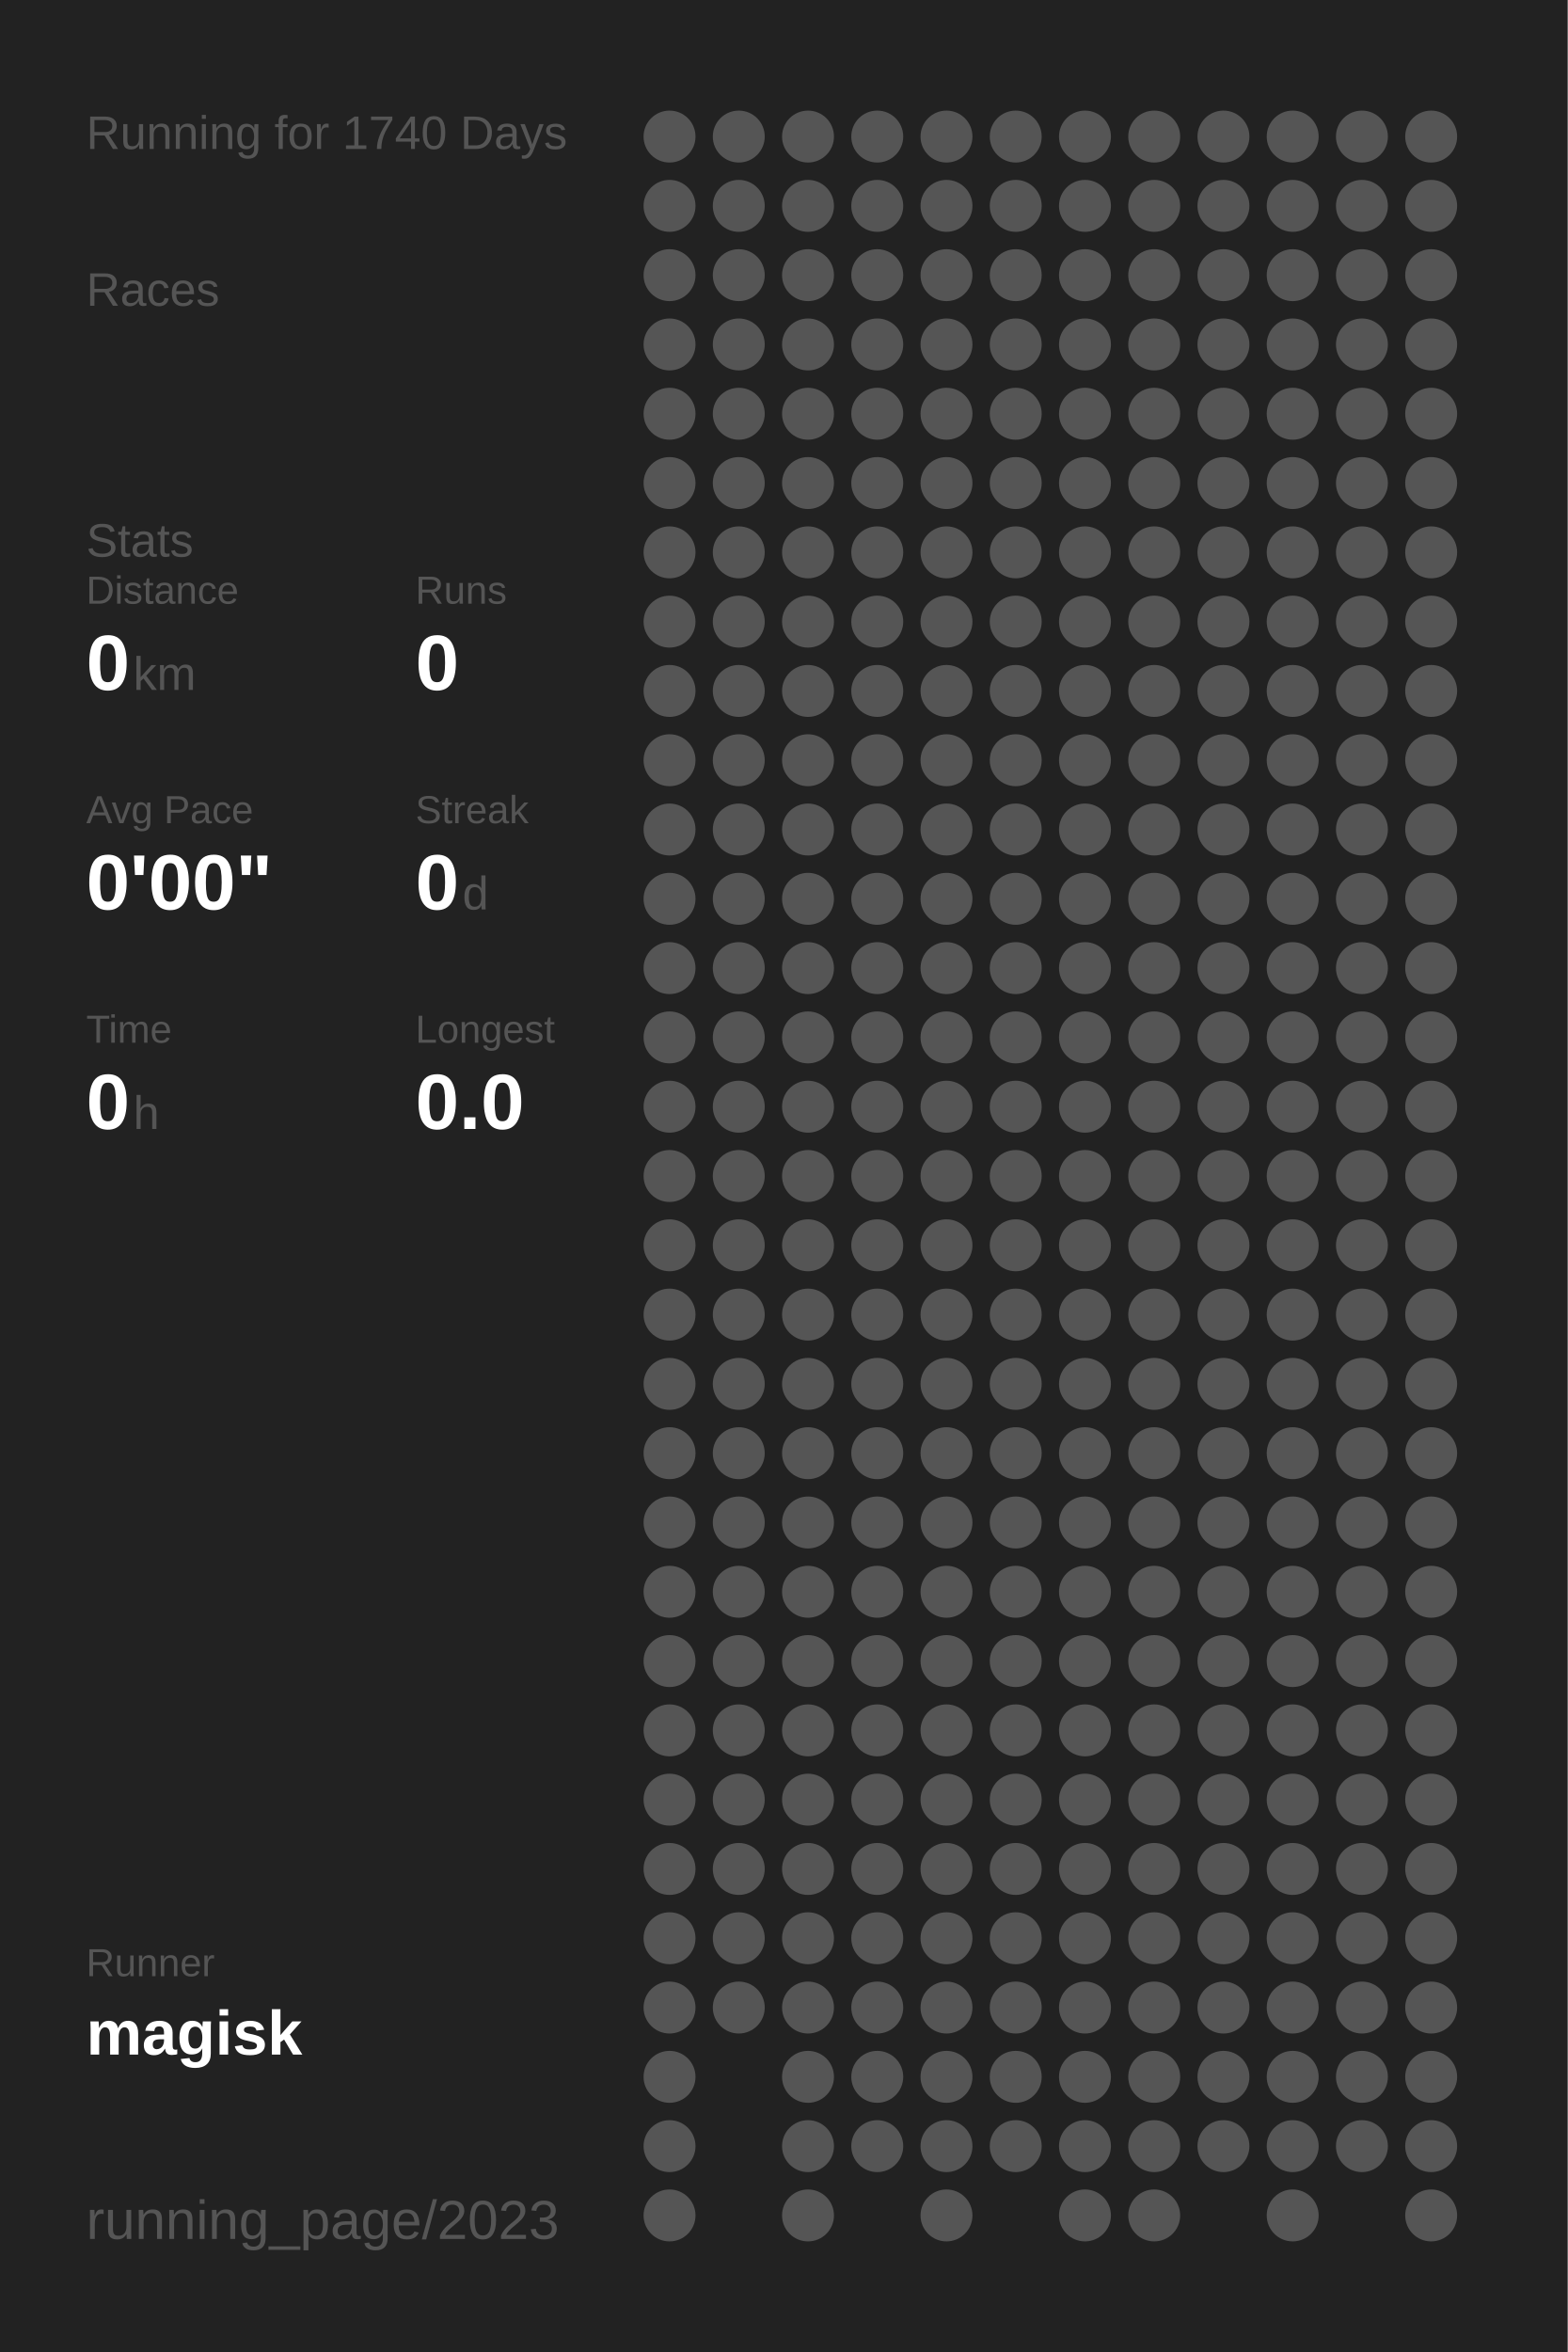
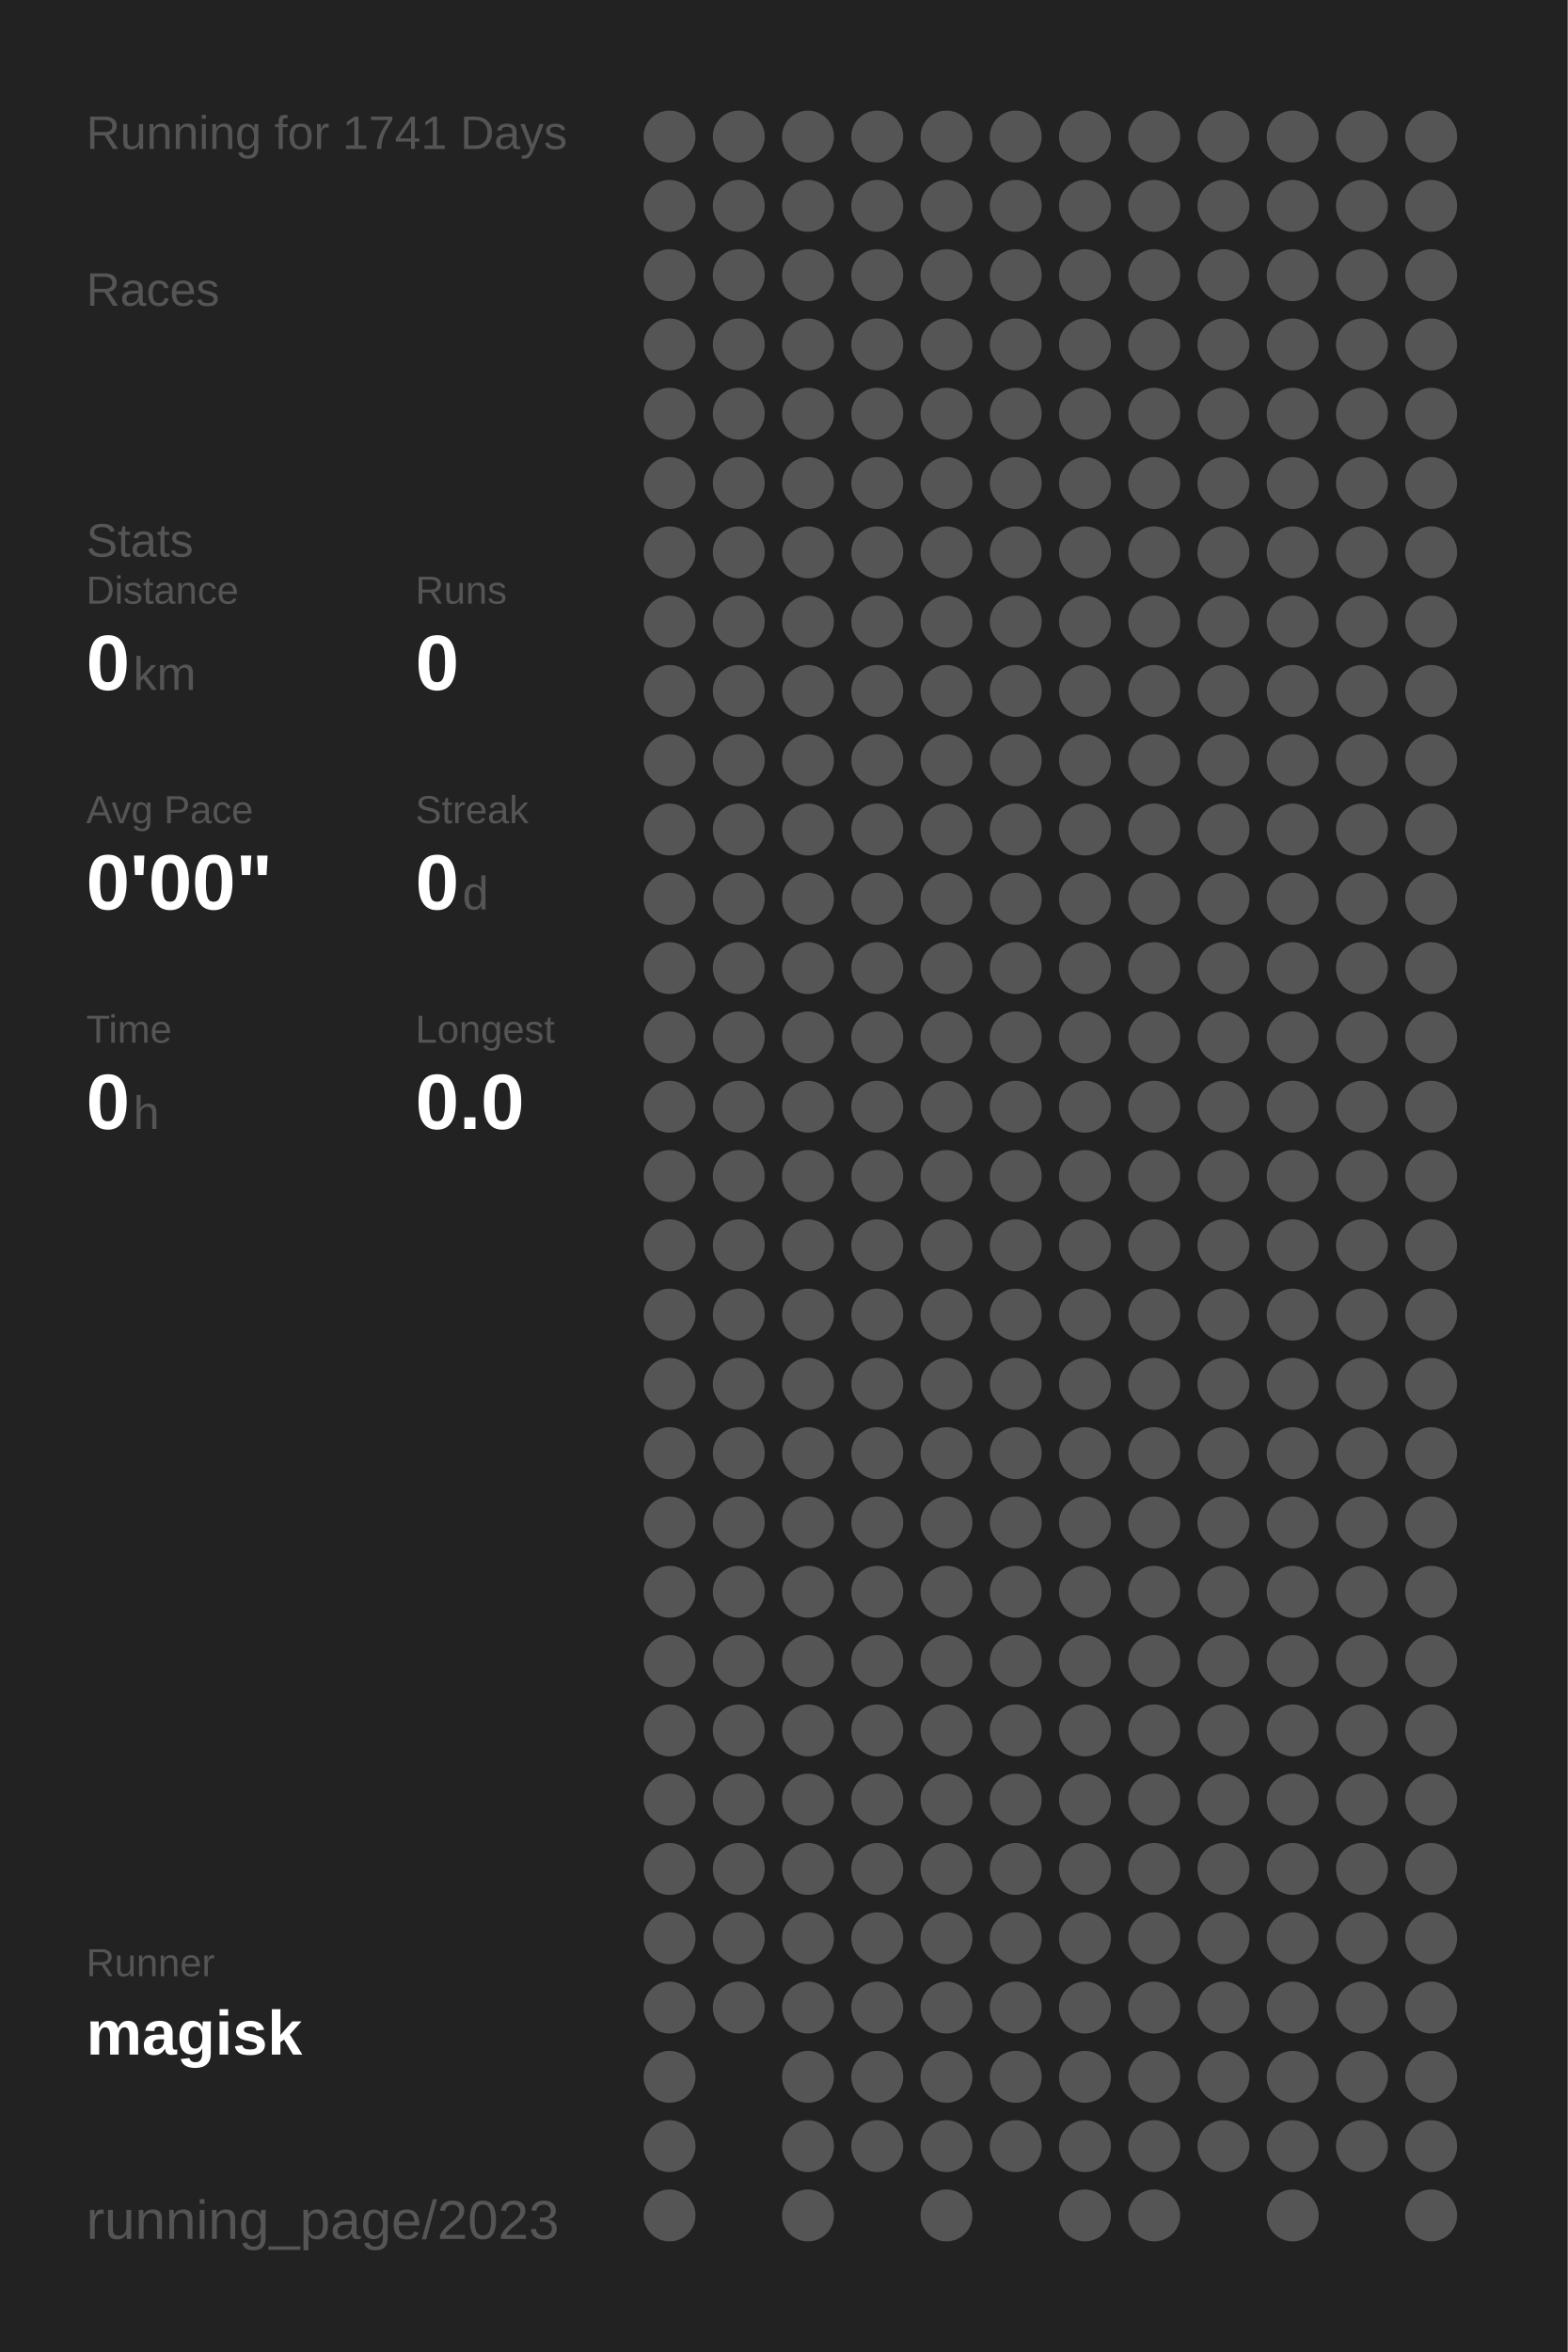
<svg xmlns="http://www.w3.org/2000/svg" baseProfile="full" height="300mm" version="1.1" viewBox="0,0,200,300" width="200mm">
  <defs />
  <rect fill="#222222" height="300" width="200" x="0" y="0" />
-   <text fill="#555555" style="font-size:6px; font-family:Arial;" x="11" y="19">Running for 1740 Days</text>
+   <text fill="#555555" style="font-size:6px; font-family:Arial;" x="11" y="19">Running for 1741 Days</text>
  <text fill="#555555" style="font-size:6px; font-family:Arial;" x="11" y="39">Races</text>
  <text fill="#555555" style="font-size:6px; font-family:Arial;" x="11" y="71">Stats</text>
  <text fill="#555555" style="font-size:5px; font-family:Arial;" x="11" y="77">Distance</text>
  <text fill="#FFFFFF" style="font-size:10px; font-family:Arial; font-weight:bold;" x="11" y="88">0</text>
  <text fill="#555555" style="font-size:6px; font-family:Arial;" x="17" y="88">km</text>
  <text fill="#555555" style="font-size:5px; font-family:Arial;" x="53" y="77">Runs</text>
  <text fill="#FFFFFF" style="font-size:10px; font-family:Arial; font-weight:bold;" x="53" y="88">0</text>
  <text fill="#555555" style="font-size:5px; font-family:Arial;" x="11" y="105">Avg Pace</text>
  <text fill="#FFFFFF" style="font-size:10px; font-family:Arial; font-weight:bold;" x="11" y="116">0'00"</text>
  <text fill="#555555" style="font-size:5px; font-family:Arial;" x="53" y="105">Streak</text>
  <text fill="#FFFFFF" style="font-size:10px; font-family:Arial; font-weight:bold;" x="53" y="116">0</text>
  <text fill="#555555" style="font-size:6px; font-family:Arial;" x="59" y="116">d</text>
  <text fill="#555555" style="font-size:5px; font-family:Arial;" x="11" y="133">Time</text>
  <text fill="#FFFFFF" style="font-size:10px; font-family:Arial; font-weight:bold;" x="11" y="144">0</text>
  <text fill="#555555" style="font-size:6px; font-family:Arial;" x="17" y="144">h</text>
  <text fill="#555555" style="font-size:5px; font-family:Arial;" x="53" y="133">Longest</text>
  <text fill="#FFFFFF" style="font-size:10px; font-family:Arial; font-weight:bold;" x="53" y="144">0.0</text>
  <text fill="#555555" style="font-size:5px; font-family:Arial;" x="11" y="252.065">Runner</text>
  <text fill="#FFFFFF" style="font-size:8px; font-family:Arial; font-weight:bold;" x="11" y="262.065">magisk</text>
  <text fill="#555555" style="font-size:7px; font-family:Arial;" x="11" y="285.581">running_page/2023</text>
  <circle cx="85.417" cy="17.419" fill="#555555" r="3.312" />
  <circle cx="85.417" cy="26.258" fill="#555555" r="3.312" />
  <circle cx="85.417" cy="35.097" fill="#555555" r="3.312" />
  <circle cx="85.417" cy="43.935" fill="#555555" r="3.312" />
  <circle cx="85.417" cy="52.774" fill="#555555" r="3.312" />
  <circle cx="85.417" cy="61.613" fill="#555555" r="3.312" />
  <circle cx="85.417" cy="70.452" fill="#555555" r="3.312" />
  <circle cx="85.417" cy="79.29" fill="#555555" r="3.312" />
  <circle cx="85.417" cy="88.129" fill="#555555" r="3.312" />
  <circle cx="85.417" cy="96.968" fill="#555555" r="3.312" />
  <circle cx="85.417" cy="105.806" fill="#555555" r="3.312" />
  <circle cx="85.417" cy="114.645" fill="#555555" r="3.312" />
  <circle cx="85.417" cy="123.484" fill="#555555" r="3.312" />
  <circle cx="85.417" cy="132.323" fill="#555555" r="3.312" />
  <circle cx="85.417" cy="141.161" fill="#555555" r="3.312" />
  <circle cx="85.417" cy="150" fill="#555555" r="3.312" />
  <circle cx="85.417" cy="158.839" fill="#555555" r="3.312" />
  <circle cx="85.417" cy="167.677" fill="#555555" r="3.312" />
  <circle cx="85.417" cy="176.516" fill="#555555" r="3.312" />
  <circle cx="85.417" cy="185.355" fill="#555555" r="3.312" />
  <circle cx="85.417" cy="194.194" fill="#555555" r="3.312" />
  <circle cx="85.417" cy="203.032" fill="#555555" r="3.312" />
  <circle cx="85.417" cy="211.871" fill="#555555" r="3.312" />
  <circle cx="85.417" cy="220.71" fill="#555555" r="3.312" />
  <circle cx="85.417" cy="229.548" fill="#555555" r="3.312" />
  <circle cx="85.417" cy="238.387" fill="#555555" r="3.312" />
  <circle cx="85.417" cy="247.226" fill="#555555" r="3.312" />
  <circle cx="85.417" cy="256.065" fill="#555555" r="3.312" />
  <circle cx="85.417" cy="264.903" fill="#555555" r="3.312" />
  <circle cx="85.417" cy="273.742" fill="#555555" r="3.312" />
  <circle cx="85.417" cy="282.581" fill="#555555" r="3.312" />
  <circle cx="94.25" cy="17.419" fill="#555555" r="3.312" />
  <circle cx="94.25" cy="26.258" fill="#555555" r="3.312" />
  <circle cx="94.25" cy="35.097" fill="#555555" r="3.312" />
  <circle cx="94.25" cy="43.935" fill="#555555" r="3.312" />
  <circle cx="94.25" cy="52.774" fill="#555555" r="3.312" />
  <circle cx="94.25" cy="61.613" fill="#555555" r="3.312" />
  <circle cx="94.25" cy="70.452" fill="#555555" r="3.312" />
  <circle cx="94.25" cy="79.29" fill="#555555" r="3.312" />
  <circle cx="94.25" cy="88.129" fill="#555555" r="3.312" />
  <circle cx="94.25" cy="96.968" fill="#555555" r="3.312" />
  <circle cx="94.25" cy="105.806" fill="#555555" r="3.312" />
  <circle cx="94.25" cy="114.645" fill="#555555" r="3.312" />
  <circle cx="94.25" cy="123.484" fill="#555555" r="3.312" />
  <circle cx="94.25" cy="132.323" fill="#555555" r="3.312" />
  <circle cx="94.25" cy="141.161" fill="#555555" r="3.312" />
  <circle cx="94.25" cy="150" fill="#555555" r="3.312" />
  <circle cx="94.25" cy="158.839" fill="#555555" r="3.312" />
  <circle cx="94.25" cy="167.677" fill="#555555" r="3.312" />
  <circle cx="94.25" cy="176.516" fill="#555555" r="3.312" />
  <circle cx="94.25" cy="185.355" fill="#555555" r="3.312" />
  <circle cx="94.25" cy="194.194" fill="#555555" r="3.312" />
  <circle cx="94.25" cy="203.032" fill="#555555" r="3.312" />
  <circle cx="94.25" cy="211.871" fill="#555555" r="3.312" />
  <circle cx="94.25" cy="220.71" fill="#555555" r="3.312" />
  <circle cx="94.25" cy="229.548" fill="#555555" r="3.312" />
  <circle cx="94.25" cy="238.387" fill="#555555" r="3.312" />
  <circle cx="94.25" cy="247.226" fill="#555555" r="3.312" />
  <circle cx="94.25" cy="256.065" fill="#555555" r="3.312" />
  <circle cx="103.083" cy="17.419" fill="#555555" r="3.312" />
  <circle cx="103.083" cy="26.258" fill="#555555" r="3.312" />
  <circle cx="103.083" cy="35.097" fill="#555555" r="3.312" />
  <circle cx="103.083" cy="43.935" fill="#555555" r="3.312" />
  <circle cx="103.083" cy="52.774" fill="#555555" r="3.312" />
  <circle cx="103.083" cy="61.613" fill="#555555" r="3.312" />
  <circle cx="103.083" cy="70.452" fill="#555555" r="3.312" />
  <circle cx="103.083" cy="79.29" fill="#555555" r="3.312" />
  <circle cx="103.083" cy="88.129" fill="#555555" r="3.312" />
  <circle cx="103.083" cy="96.968" fill="#555555" r="3.312" />
  <circle cx="103.083" cy="105.806" fill="#555555" r="3.312" />
  <circle cx="103.083" cy="114.645" fill="#555555" r="3.312" />
  <circle cx="103.083" cy="123.484" fill="#555555" r="3.312" />
  <circle cx="103.083" cy="132.323" fill="#555555" r="3.312" />
  <circle cx="103.083" cy="141.161" fill="#555555" r="3.312" />
  <circle cx="103.083" cy="150" fill="#555555" r="3.312" />
  <circle cx="103.083" cy="158.839" fill="#555555" r="3.312" />
  <circle cx="103.083" cy="167.677" fill="#555555" r="3.312" />
  <circle cx="103.083" cy="176.516" fill="#555555" r="3.312" />
  <circle cx="103.083" cy="185.355" fill="#555555" r="3.312" />
  <circle cx="103.083" cy="194.194" fill="#555555" r="3.312" />
  <circle cx="103.083" cy="203.032" fill="#555555" r="3.312" />
  <circle cx="103.083" cy="211.871" fill="#555555" r="3.312" />
  <circle cx="103.083" cy="220.71" fill="#555555" r="3.312" />
  <circle cx="103.083" cy="229.548" fill="#555555" r="3.312" />
  <circle cx="103.083" cy="238.387" fill="#555555" r="3.312" />
  <circle cx="103.083" cy="247.226" fill="#555555" r="3.312" />
  <circle cx="103.083" cy="256.065" fill="#555555" r="3.312" />
  <circle cx="103.083" cy="264.903" fill="#555555" r="3.312" />
  <circle cx="103.083" cy="273.742" fill="#555555" r="3.312" />
  <circle cx="103.083" cy="282.581" fill="#555555" r="3.312" />
  <circle cx="111.917" cy="17.419" fill="#555555" r="3.312" />
  <circle cx="111.917" cy="26.258" fill="#555555" r="3.312" />
  <circle cx="111.917" cy="35.097" fill="#555555" r="3.312" />
  <circle cx="111.917" cy="43.935" fill="#555555" r="3.312" />
  <circle cx="111.917" cy="52.774" fill="#555555" r="3.312" />
  <circle cx="111.917" cy="61.613" fill="#555555" r="3.312" />
  <circle cx="111.917" cy="70.452" fill="#555555" r="3.312" />
  <circle cx="111.917" cy="79.29" fill="#555555" r="3.312" />
  <circle cx="111.917" cy="88.129" fill="#555555" r="3.312" />
  <circle cx="111.917" cy="96.968" fill="#555555" r="3.312" />
  <circle cx="111.917" cy="105.806" fill="#555555" r="3.312" />
  <circle cx="111.917" cy="114.645" fill="#555555" r="3.312" />
  <circle cx="111.917" cy="123.484" fill="#555555" r="3.312" />
  <circle cx="111.917" cy="132.323" fill="#555555" r="3.312" />
  <circle cx="111.917" cy="141.161" fill="#555555" r="3.312" />
  <circle cx="111.917" cy="150" fill="#555555" r="3.312" />
  <circle cx="111.917" cy="158.839" fill="#555555" r="3.312" />
  <circle cx="111.917" cy="167.677" fill="#555555" r="3.312" />
  <circle cx="111.917" cy="176.516" fill="#555555" r="3.312" />
  <circle cx="111.917" cy="185.355" fill="#555555" r="3.312" />
  <circle cx="111.917" cy="194.194" fill="#555555" r="3.312" />
  <circle cx="111.917" cy="203.032" fill="#555555" r="3.312" />
  <circle cx="111.917" cy="211.871" fill="#555555" r="3.312" />
  <circle cx="111.917" cy="220.71" fill="#555555" r="3.312" />
  <circle cx="111.917" cy="229.548" fill="#555555" r="3.312" />
  <circle cx="111.917" cy="238.387" fill="#555555" r="3.312" />
  <circle cx="111.917" cy="247.226" fill="#555555" r="3.312" />
  <circle cx="111.917" cy="256.065" fill="#555555" r="3.312" />
  <circle cx="111.917" cy="264.903" fill="#555555" r="3.312" />
  <circle cx="111.917" cy="273.742" fill="#555555" r="3.312" />
  <circle cx="120.75" cy="17.419" fill="#555555" r="3.312" />
  <circle cx="120.75" cy="26.258" fill="#555555" r="3.312" />
  <circle cx="120.75" cy="35.097" fill="#555555" r="3.312" />
  <circle cx="120.75" cy="43.935" fill="#555555" r="3.312" />
  <circle cx="120.75" cy="52.774" fill="#555555" r="3.312" />
  <circle cx="120.75" cy="61.613" fill="#555555" r="3.312" />
  <circle cx="120.75" cy="70.452" fill="#555555" r="3.312" />
  <circle cx="120.75" cy="79.29" fill="#555555" r="3.312" />
  <circle cx="120.75" cy="88.129" fill="#555555" r="3.312" />
  <circle cx="120.75" cy="96.968" fill="#555555" r="3.312" />
  <circle cx="120.75" cy="105.806" fill="#555555" r="3.312" />
  <circle cx="120.75" cy="114.645" fill="#555555" r="3.312" />
  <circle cx="120.75" cy="123.484" fill="#555555" r="3.312" />
  <circle cx="120.75" cy="132.323" fill="#555555" r="3.312" />
  <circle cx="120.75" cy="141.161" fill="#555555" r="3.312" />
  <circle cx="120.75" cy="150" fill="#555555" r="3.312" />
  <circle cx="120.75" cy="158.839" fill="#555555" r="3.312" />
  <circle cx="120.75" cy="167.677" fill="#555555" r="3.312" />
  <circle cx="120.75" cy="176.516" fill="#555555" r="3.312" />
  <circle cx="120.75" cy="185.355" fill="#555555" r="3.312" />
  <circle cx="120.75" cy="194.194" fill="#555555" r="3.312" />
  <circle cx="120.75" cy="203.032" fill="#555555" r="3.312" />
  <circle cx="120.75" cy="211.871" fill="#555555" r="3.312" />
  <circle cx="120.75" cy="220.71" fill="#555555" r="3.312" />
  <circle cx="120.75" cy="229.548" fill="#555555" r="3.312" />
  <circle cx="120.75" cy="238.387" fill="#555555" r="3.312" />
  <circle cx="120.75" cy="247.226" fill="#555555" r="3.312" />
  <circle cx="120.75" cy="256.065" fill="#555555" r="3.312" />
  <circle cx="120.75" cy="264.903" fill="#555555" r="3.312" />
  <circle cx="120.75" cy="273.742" fill="#555555" r="3.312" />
  <circle cx="120.75" cy="282.581" fill="#555555" r="3.312" />
  <circle cx="129.583" cy="17.419" fill="#555555" r="3.312" />
  <circle cx="129.583" cy="26.258" fill="#555555" r="3.312" />
  <circle cx="129.583" cy="35.097" fill="#555555" r="3.312" />
  <circle cx="129.583" cy="43.935" fill="#555555" r="3.312" />
  <circle cx="129.583" cy="52.774" fill="#555555" r="3.312" />
  <circle cx="129.583" cy="61.613" fill="#555555" r="3.312" />
  <circle cx="129.583" cy="70.452" fill="#555555" r="3.312" />
  <circle cx="129.583" cy="79.29" fill="#555555" r="3.312" />
  <circle cx="129.583" cy="88.129" fill="#555555" r="3.312" />
  <circle cx="129.583" cy="96.968" fill="#555555" r="3.312" />
  <circle cx="129.583" cy="105.806" fill="#555555" r="3.312" />
  <circle cx="129.583" cy="114.645" fill="#555555" r="3.312" />
  <circle cx="129.583" cy="123.484" fill="#555555" r="3.312" />
  <circle cx="129.583" cy="132.323" fill="#555555" r="3.312" />
  <circle cx="129.583" cy="141.161" fill="#555555" r="3.312" />
  <circle cx="129.583" cy="150" fill="#555555" r="3.312" />
  <circle cx="129.583" cy="158.839" fill="#555555" r="3.312" />
  <circle cx="129.583" cy="167.677" fill="#555555" r="3.312" />
  <circle cx="129.583" cy="176.516" fill="#555555" r="3.312" />
  <circle cx="129.583" cy="185.355" fill="#555555" r="3.312" />
  <circle cx="129.583" cy="194.194" fill="#555555" r="3.312" />
  <circle cx="129.583" cy="203.032" fill="#555555" r="3.312" />
  <circle cx="129.583" cy="211.871" fill="#555555" r="3.312" />
  <circle cx="129.583" cy="220.71" fill="#555555" r="3.312" />
  <circle cx="129.583" cy="229.548" fill="#555555" r="3.312" />
  <circle cx="129.583" cy="238.387" fill="#555555" r="3.312" />
  <circle cx="129.583" cy="247.226" fill="#555555" r="3.312" />
  <circle cx="129.583" cy="256.065" fill="#555555" r="3.312" />
  <circle cx="129.583" cy="264.903" fill="#555555" r="3.312" />
  <circle cx="129.583" cy="273.742" fill="#555555" r="3.312" />
  <circle cx="138.417" cy="17.419" fill="#555555" r="3.312" />
  <circle cx="138.417" cy="26.258" fill="#555555" r="3.312" />
  <circle cx="138.417" cy="35.097" fill="#555555" r="3.312" />
  <circle cx="138.417" cy="43.935" fill="#555555" r="3.312" />
  <circle cx="138.417" cy="52.774" fill="#555555" r="3.312" />
  <circle cx="138.417" cy="61.613" fill="#555555" r="3.312" />
  <circle cx="138.417" cy="70.452" fill="#555555" r="3.312" />
  <circle cx="138.417" cy="79.29" fill="#555555" r="3.312" />
  <circle cx="138.417" cy="88.129" fill="#555555" r="3.312" />
  <circle cx="138.417" cy="96.968" fill="#555555" r="3.312" />
  <circle cx="138.417" cy="105.806" fill="#555555" r="3.312" />
  <circle cx="138.417" cy="114.645" fill="#555555" r="3.312" />
  <circle cx="138.417" cy="123.484" fill="#555555" r="3.312" />
  <circle cx="138.417" cy="132.323" fill="#555555" r="3.312" />
  <circle cx="138.417" cy="141.161" fill="#555555" r="3.312" />
  <circle cx="138.417" cy="150" fill="#555555" r="3.312" />
  <circle cx="138.417" cy="158.839" fill="#555555" r="3.312" />
  <circle cx="138.417" cy="167.677" fill="#555555" r="3.312" />
  <circle cx="138.417" cy="176.516" fill="#555555" r="3.312" />
  <circle cx="138.417" cy="185.355" fill="#555555" r="3.312" />
  <circle cx="138.417" cy="194.194" fill="#555555" r="3.312" />
  <circle cx="138.417" cy="203.032" fill="#555555" r="3.312" />
  <circle cx="138.417" cy="211.871" fill="#555555" r="3.312" />
  <circle cx="138.417" cy="220.71" fill="#555555" r="3.312" />
  <circle cx="138.417" cy="229.548" fill="#555555" r="3.312" />
  <circle cx="138.417" cy="238.387" fill="#555555" r="3.312" />
  <circle cx="138.417" cy="247.226" fill="#555555" r="3.312" />
  <circle cx="138.417" cy="256.065" fill="#555555" r="3.312" />
  <circle cx="138.417" cy="264.903" fill="#555555" r="3.312" />
  <circle cx="138.417" cy="273.742" fill="#555555" r="3.312" />
  <circle cx="138.417" cy="282.581" fill="#555555" r="3.312" />
  <circle cx="147.25" cy="17.419" fill="#555555" r="3.312" />
  <circle cx="147.25" cy="26.258" fill="#555555" r="3.312" />
  <circle cx="147.25" cy="35.097" fill="#555555" r="3.312" />
  <circle cx="147.25" cy="43.935" fill="#555555" r="3.312" />
  <circle cx="147.25" cy="52.774" fill="#555555" r="3.312" />
  <circle cx="147.25" cy="61.613" fill="#555555" r="3.312" />
  <circle cx="147.25" cy="70.452" fill="#555555" r="3.312" />
  <circle cx="147.25" cy="79.29" fill="#555555" r="3.312" />
  <circle cx="147.25" cy="88.129" fill="#555555" r="3.312" />
  <circle cx="147.25" cy="96.968" fill="#555555" r="3.312" />
  <circle cx="147.25" cy="105.806" fill="#555555" r="3.312" />
  <circle cx="147.25" cy="114.645" fill="#555555" r="3.312" />
  <circle cx="147.25" cy="123.484" fill="#555555" r="3.312" />
  <circle cx="147.25" cy="132.323" fill="#555555" r="3.312" />
  <circle cx="147.25" cy="141.161" fill="#555555" r="3.312" />
  <circle cx="147.25" cy="150" fill="#555555" r="3.312" />
  <circle cx="147.25" cy="158.839" fill="#555555" r="3.312" />
  <circle cx="147.25" cy="167.677" fill="#555555" r="3.312" />
  <circle cx="147.25" cy="176.516" fill="#555555" r="3.312" />
  <circle cx="147.25" cy="185.355" fill="#555555" r="3.312" />
  <circle cx="147.25" cy="194.194" fill="#555555" r="3.312" />
  <circle cx="147.25" cy="203.032" fill="#555555" r="3.312" />
  <circle cx="147.25" cy="211.871" fill="#555555" r="3.312" />
  <circle cx="147.25" cy="220.71" fill="#555555" r="3.312" />
  <circle cx="147.25" cy="229.548" fill="#555555" r="3.312" />
  <circle cx="147.25" cy="238.387" fill="#555555" r="3.312" />
  <circle cx="147.25" cy="247.226" fill="#555555" r="3.312" />
  <circle cx="147.25" cy="256.065" fill="#555555" r="3.312" />
  <circle cx="147.25" cy="264.903" fill="#555555" r="3.312" />
  <circle cx="147.25" cy="273.742" fill="#555555" r="3.312" />
  <circle cx="147.25" cy="282.581" fill="#555555" r="3.312" />
  <circle cx="156.083" cy="17.419" fill="#555555" r="3.312" />
  <circle cx="156.083" cy="26.258" fill="#555555" r="3.312" />
  <circle cx="156.083" cy="35.097" fill="#555555" r="3.312" />
  <circle cx="156.083" cy="43.935" fill="#555555" r="3.312" />
  <circle cx="156.083" cy="52.774" fill="#555555" r="3.312" />
  <circle cx="156.083" cy="61.613" fill="#555555" r="3.312" />
  <circle cx="156.083" cy="70.452" fill="#555555" r="3.312" />
  <circle cx="156.083" cy="79.29" fill="#555555" r="3.312" />
  <circle cx="156.083" cy="88.129" fill="#555555" r="3.312" />
  <circle cx="156.083" cy="96.968" fill="#555555" r="3.312" />
  <circle cx="156.083" cy="105.806" fill="#555555" r="3.312" />
  <circle cx="156.083" cy="114.645" fill="#555555" r="3.312" />
  <circle cx="156.083" cy="123.484" fill="#555555" r="3.312" />
  <circle cx="156.083" cy="132.323" fill="#555555" r="3.312" />
  <circle cx="156.083" cy="141.161" fill="#555555" r="3.312" />
  <circle cx="156.083" cy="150" fill="#555555" r="3.312" />
  <circle cx="156.083" cy="158.839" fill="#555555" r="3.312" />
  <circle cx="156.083" cy="167.677" fill="#555555" r="3.312" />
  <circle cx="156.083" cy="176.516" fill="#555555" r="3.312" />
  <circle cx="156.083" cy="185.355" fill="#555555" r="3.312" />
  <circle cx="156.083" cy="194.194" fill="#555555" r="3.312" />
  <circle cx="156.083" cy="203.032" fill="#555555" r="3.312" />
  <circle cx="156.083" cy="211.871" fill="#555555" r="3.312" />
  <circle cx="156.083" cy="220.71" fill="#555555" r="3.312" />
  <circle cx="156.083" cy="229.548" fill="#555555" r="3.312" />
  <circle cx="156.083" cy="238.387" fill="#555555" r="3.312" />
  <circle cx="156.083" cy="247.226" fill="#555555" r="3.312" />
  <circle cx="156.083" cy="256.065" fill="#555555" r="3.312" />
  <circle cx="156.083" cy="264.903" fill="#555555" r="3.312" />
  <circle cx="156.083" cy="273.742" fill="#555555" r="3.312" />
  <circle cx="164.917" cy="17.419" fill="#555555" r="3.312" />
  <circle cx="164.917" cy="26.258" fill="#555555" r="3.312" />
  <circle cx="164.917" cy="35.097" fill="#555555" r="3.312" />
  <circle cx="164.917" cy="43.935" fill="#555555" r="3.312" />
  <circle cx="164.917" cy="52.774" fill="#555555" r="3.312" />
  <circle cx="164.917" cy="61.613" fill="#555555" r="3.312" />
  <circle cx="164.917" cy="70.452" fill="#555555" r="3.312" />
  <circle cx="164.917" cy="79.29" fill="#555555" r="3.312" />
  <circle cx="164.917" cy="88.129" fill="#555555" r="3.312" />
  <circle cx="164.917" cy="96.968" fill="#555555" r="3.312" />
  <circle cx="164.917" cy="105.806" fill="#555555" r="3.312" />
  <circle cx="164.917" cy="114.645" fill="#555555" r="3.312" />
  <circle cx="164.917" cy="123.484" fill="#555555" r="3.312" />
  <circle cx="164.917" cy="132.323" fill="#555555" r="3.312" />
  <circle cx="164.917" cy="141.161" fill="#555555" r="3.312" />
  <circle cx="164.917" cy="150" fill="#555555" r="3.312" />
  <circle cx="164.917" cy="158.839" fill="#555555" r="3.312" />
  <circle cx="164.917" cy="167.677" fill="#555555" r="3.312" />
  <circle cx="164.917" cy="176.516" fill="#555555" r="3.312" />
  <circle cx="164.917" cy="185.355" fill="#555555" r="3.312" />
  <circle cx="164.917" cy="194.194" fill="#555555" r="3.312" />
  <circle cx="164.917" cy="203.032" fill="#555555" r="3.312" />
  <circle cx="164.917" cy="211.871" fill="#555555" r="3.312" />
  <circle cx="164.917" cy="220.71" fill="#555555" r="3.312" />
  <circle cx="164.917" cy="229.548" fill="#555555" r="3.312" />
  <circle cx="164.917" cy="238.387" fill="#555555" r="3.312" />
  <circle cx="164.917" cy="247.226" fill="#555555" r="3.312" />
  <circle cx="164.917" cy="256.065" fill="#555555" r="3.312" />
  <circle cx="164.917" cy="264.903" fill="#555555" r="3.312" />
  <circle cx="164.917" cy="273.742" fill="#555555" r="3.312" />
  <circle cx="164.917" cy="282.581" fill="#555555" r="3.312" />
  <circle cx="173.75" cy="17.419" fill="#555555" r="3.312" />
  <circle cx="173.75" cy="26.258" fill="#555555" r="3.312" />
  <circle cx="173.75" cy="35.097" fill="#555555" r="3.312" />
  <circle cx="173.75" cy="43.935" fill="#555555" r="3.312" />
  <circle cx="173.75" cy="52.774" fill="#555555" r="3.312" />
  <circle cx="173.75" cy="61.613" fill="#555555" r="3.312" />
  <circle cx="173.75" cy="70.452" fill="#555555" r="3.312" />
  <circle cx="173.75" cy="79.29" fill="#555555" r="3.312" />
  <circle cx="173.75" cy="88.129" fill="#555555" r="3.312" />
  <circle cx="173.75" cy="96.968" fill="#555555" r="3.312" />
  <circle cx="173.75" cy="105.806" fill="#555555" r="3.312" />
  <circle cx="173.75" cy="114.645" fill="#555555" r="3.312" />
  <circle cx="173.75" cy="123.484" fill="#555555" r="3.312" />
  <circle cx="173.75" cy="132.323" fill="#555555" r="3.312" />
  <circle cx="173.75" cy="141.161" fill="#555555" r="3.312" />
  <circle cx="173.75" cy="150" fill="#555555" r="3.312" />
  <circle cx="173.75" cy="158.839" fill="#555555" r="3.312" />
  <circle cx="173.75" cy="167.677" fill="#555555" r="3.312" />
  <circle cx="173.75" cy="176.516" fill="#555555" r="3.312" />
  <circle cx="173.75" cy="185.355" fill="#555555" r="3.312" />
  <circle cx="173.75" cy="194.194" fill="#555555" r="3.312" />
  <circle cx="173.75" cy="203.032" fill="#555555" r="3.312" />
  <circle cx="173.75" cy="211.871" fill="#555555" r="3.312" />
  <circle cx="173.75" cy="220.71" fill="#555555" r="3.312" />
  <circle cx="173.75" cy="229.548" fill="#555555" r="3.312" />
  <circle cx="173.75" cy="238.387" fill="#555555" r="3.312" />
  <circle cx="173.75" cy="247.226" fill="#555555" r="3.312" />
  <circle cx="173.75" cy="256.065" fill="#555555" r="3.312" />
  <circle cx="173.75" cy="264.903" fill="#555555" r="3.312" />
  <circle cx="173.75" cy="273.742" fill="#555555" r="3.312" />
  <circle cx="182.583" cy="17.419" fill="#555555" r="3.312" />
  <circle cx="182.583" cy="26.258" fill="#555555" r="3.312" />
  <circle cx="182.583" cy="35.097" fill="#555555" r="3.312" />
  <circle cx="182.583" cy="43.935" fill="#555555" r="3.312" />
  <circle cx="182.583" cy="52.774" fill="#555555" r="3.312" />
  <circle cx="182.583" cy="61.613" fill="#555555" r="3.312" />
  <circle cx="182.583" cy="70.452" fill="#555555" r="3.312" />
  <circle cx="182.583" cy="79.29" fill="#555555" r="3.312" />
  <circle cx="182.583" cy="88.129" fill="#555555" r="3.312" />
  <circle cx="182.583" cy="96.968" fill="#555555" r="3.312" />
  <circle cx="182.583" cy="105.806" fill="#555555" r="3.312" />
  <circle cx="182.583" cy="114.645" fill="#555555" r="3.312" />
  <circle cx="182.583" cy="123.484" fill="#555555" r="3.312" />
  <circle cx="182.583" cy="132.323" fill="#555555" r="3.312" />
  <circle cx="182.583" cy="141.161" fill="#555555" r="3.312" />
  <circle cx="182.583" cy="150" fill="#555555" r="3.312" />
  <circle cx="182.583" cy="158.839" fill="#555555" r="3.312" />
  <circle cx="182.583" cy="167.677" fill="#555555" r="3.312" />
  <circle cx="182.583" cy="176.516" fill="#555555" r="3.312" />
  <circle cx="182.583" cy="185.355" fill="#555555" r="3.312" />
  <circle cx="182.583" cy="194.194" fill="#555555" r="3.312" />
  <circle cx="182.583" cy="203.032" fill="#555555" r="3.312" />
  <circle cx="182.583" cy="211.871" fill="#555555" r="3.312" />
  <circle cx="182.583" cy="220.71" fill="#555555" r="3.312" />
  <circle cx="182.583" cy="229.548" fill="#555555" r="3.312" />
  <circle cx="182.583" cy="238.387" fill="#555555" r="3.312" />
  <circle cx="182.583" cy="247.226" fill="#555555" r="3.312" />
  <circle cx="182.583" cy="256.065" fill="#555555" r="3.312" />
  <circle cx="182.583" cy="264.903" fill="#555555" r="3.312" />
  <circle cx="182.583" cy="273.742" fill="#555555" r="3.312" />
  <circle cx="182.583" cy="282.581" fill="#555555" r="3.312" />
</svg>
